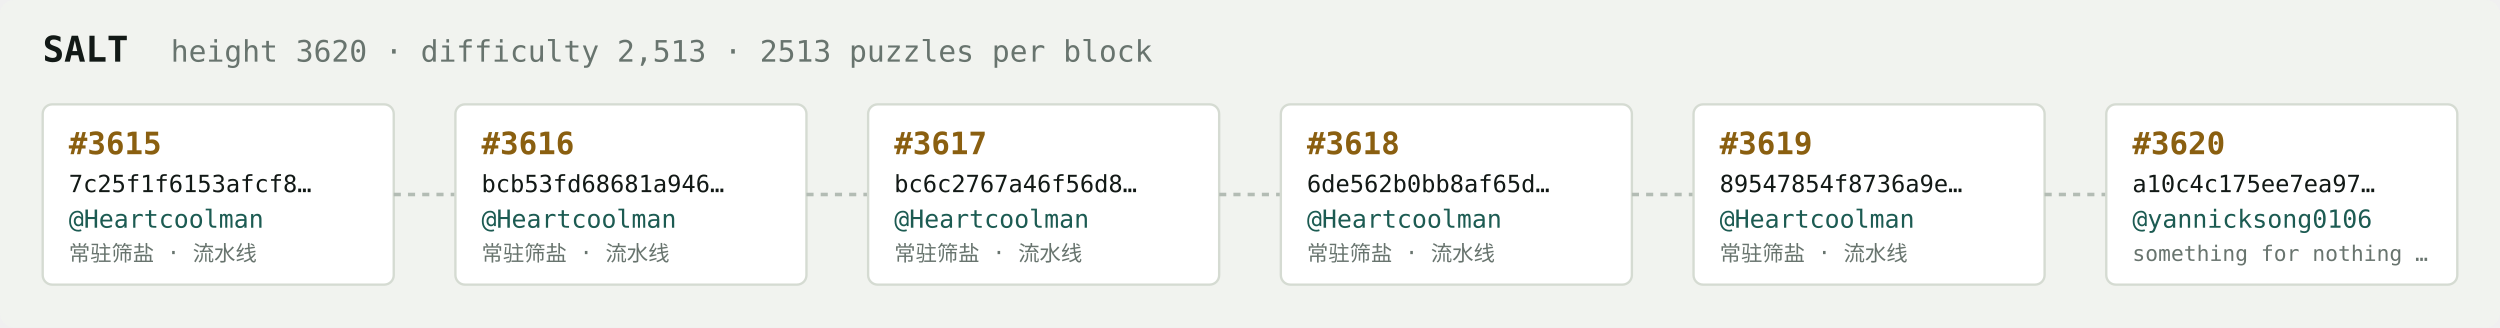
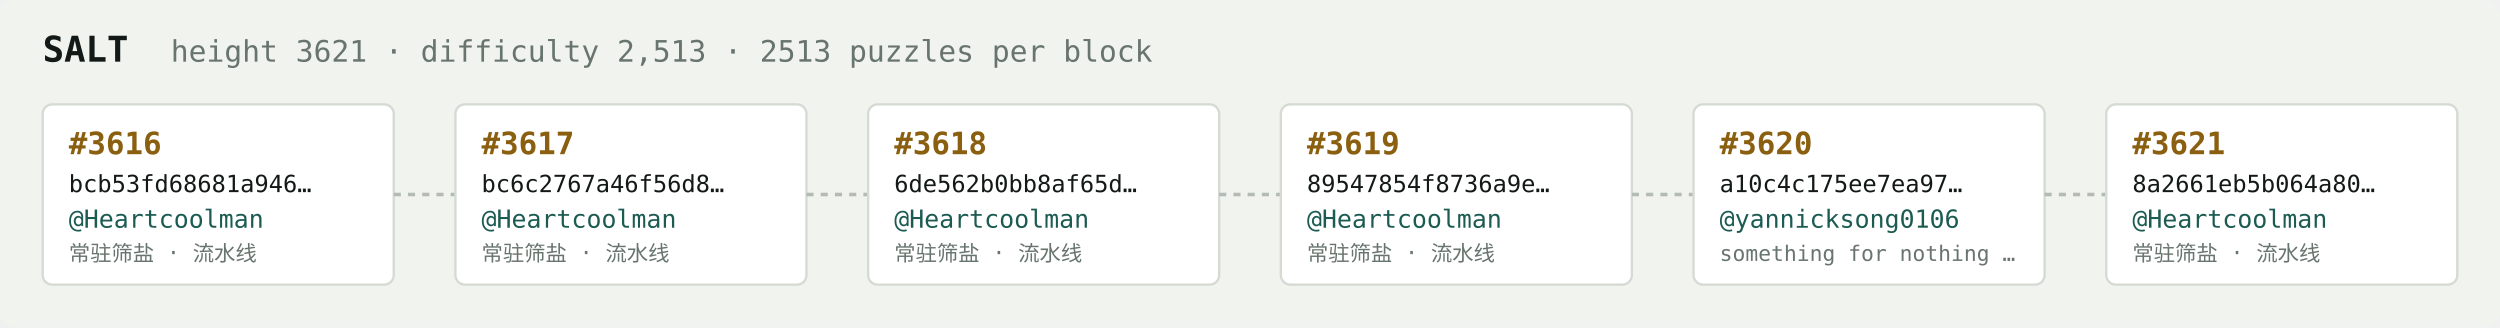
<svg xmlns="http://www.w3.org/2000/svg" width="1054" height="138" viewBox="0 0 1054 138" font-family="ui-monospace,SFMono-Regular,Menlo,monospace">
  <rect fill="#f1f3ef" width="1054" height="138" rx="6" />
  <text x="18" y="26" fill="#121916" font-size="15" font-weight="700">SALT</text>
-   <text x="72" y="26" fill="#68746e" font-size="12.5">height 3620 · difficulty 2,513 · 2513 puzzles per block</text>
+   <text x="72" y="26" fill="#68746e" font-size="12.5">height 3621 · difficulty 2,513 · 2513 puzzles per block</text>
  <rect x="18" y="44" width="148" height="76" rx="4" fill="#ffffff" stroke="#d5dbd2" stroke-width="1" />
-   <text x="29" y="65" fill="#8a5f10" font-size="13" font-weight="700">#3615</text>
-   <text x="29" y="81" fill="#121916" font-size="10">7c25f1f6153afcf8…</text>
+   <text x="29" y="65" fill="#8a5f10" font-size="13" font-weight="700">#3616</text>
+   <text x="29" y="81" fill="#121916" font-size="10">bcb53fd68681a946…</text>
  <text x="29" y="96" fill="#1c5b52" font-size="10.5">@Heartcoolman</text>
  <text x="29" y="110" fill="#68746e" font-size="9">常驻筛盐 · 流水线</text>
  <line x1="166" y1="82.0" x2="192" y2="82.0" stroke="#b3bcb4" stroke-width="1.5" stroke-dasharray="3 3" />
  <rect x="192" y="44" width="148" height="76" rx="4" fill="#ffffff" stroke="#d5dbd2" stroke-width="1" />
-   <text x="203" y="65" fill="#8a5f10" font-size="13" font-weight="700">#3616</text>
-   <text x="203" y="81" fill="#121916" font-size="10">bcb53fd68681a946…</text>
+   <text x="203" y="65" fill="#8a5f10" font-size="13" font-weight="700">#3617</text>
+   <text x="203" y="81" fill="#121916" font-size="10">bc6c2767a46f56d8…</text>
  <text x="203" y="96" fill="#1c5b52" font-size="10.5">@Heartcoolman</text>
  <text x="203" y="110" fill="#68746e" font-size="9">常驻筛盐 · 流水线</text>
  <line x1="340" y1="82.0" x2="366" y2="82.0" stroke="#b3bcb4" stroke-width="1.5" stroke-dasharray="3 3" />
  <rect x="366" y="44" width="148" height="76" rx="4" fill="#ffffff" stroke="#d5dbd2" stroke-width="1" />
-   <text x="377" y="65" fill="#8a5f10" font-size="13" font-weight="700">#3617</text>
-   <text x="377" y="81" fill="#121916" font-size="10">bc6c2767a46f56d8…</text>
+   <text x="377" y="65" fill="#8a5f10" font-size="13" font-weight="700">#3618</text>
+   <text x="377" y="81" fill="#121916" font-size="10">6de562b0bb8af65d…</text>
  <text x="377" y="96" fill="#1c5b52" font-size="10.5">@Heartcoolman</text>
  <text x="377" y="110" fill="#68746e" font-size="9">常驻筛盐 · 流水线</text>
  <line x1="514" y1="82.0" x2="540" y2="82.0" stroke="#b3bcb4" stroke-width="1.5" stroke-dasharray="3 3" />
  <rect x="540" y="44" width="148" height="76" rx="4" fill="#ffffff" stroke="#d5dbd2" stroke-width="1" />
-   <text x="551" y="65" fill="#8a5f10" font-size="13" font-weight="700">#3618</text>
-   <text x="551" y="81" fill="#121916" font-size="10">6de562b0bb8af65d…</text>
+   <text x="551" y="65" fill="#8a5f10" font-size="13" font-weight="700">#3619</text>
+   <text x="551" y="81" fill="#121916" font-size="10">89547854f8736a9e…</text>
  <text x="551" y="96" fill="#1c5b52" font-size="10.5">@Heartcoolman</text>
  <text x="551" y="110" fill="#68746e" font-size="9">常驻筛盐 · 流水线</text>
  <line x1="688" y1="82.0" x2="714" y2="82.0" stroke="#b3bcb4" stroke-width="1.5" stroke-dasharray="3 3" />
  <rect x="714" y="44" width="148" height="76" rx="4" fill="#ffffff" stroke="#d5dbd2" stroke-width="1" />
-   <text x="725" y="65" fill="#8a5f10" font-size="13" font-weight="700">#3619</text>
-   <text x="725" y="81" fill="#121916" font-size="10">89547854f8736a9e…</text>
-   <text x="725" y="96" fill="#1c5b52" font-size="10.5">@Heartcoolman</text>
-   <text x="725" y="110" fill="#68746e" font-size="9">常驻筛盐 · 流水线</text>
+   <text x="725" y="65" fill="#8a5f10" font-size="13" font-weight="700">#3620</text>
+   <text x="725" y="81" fill="#121916" font-size="10">a10c4c175ee7ea97…</text>
+   <text x="725" y="96" fill="#1c5b52" font-size="10.5">@yannicksong0106</text>
+   <text x="725" y="110" fill="#68746e" font-size="9">something for nothing …</text>
  <line x1="862" y1="82.0" x2="888" y2="82.0" stroke="#b3bcb4" stroke-width="1.5" stroke-dasharray="3 3" />
  <rect x="888" y="44" width="148" height="76" rx="4" fill="#ffffff" stroke="#d5dbd2" stroke-width="1" />
-   <text x="899" y="65" fill="#8a5f10" font-size="13" font-weight="700">#3620</text>
-   <text x="899" y="81" fill="#121916" font-size="10">a10c4c175ee7ea97…</text>
-   <text x="899" y="96" fill="#1c5b52" font-size="10.5">@yannicksong0106</text>
-   <text x="899" y="110" fill="#68746e" font-size="9">something for nothing …</text>
+   <text x="899" y="65" fill="#8a5f10" font-size="13" font-weight="700">#3621</text>
+   <text x="899" y="81" fill="#121916" font-size="10">8a2661eb5b064a80…</text>
+   <text x="899" y="96" fill="#1c5b52" font-size="10.5">@Heartcoolman</text>
+   <text x="899" y="110" fill="#68746e" font-size="9">常驻筛盐 · 流水线</text>
</svg>
